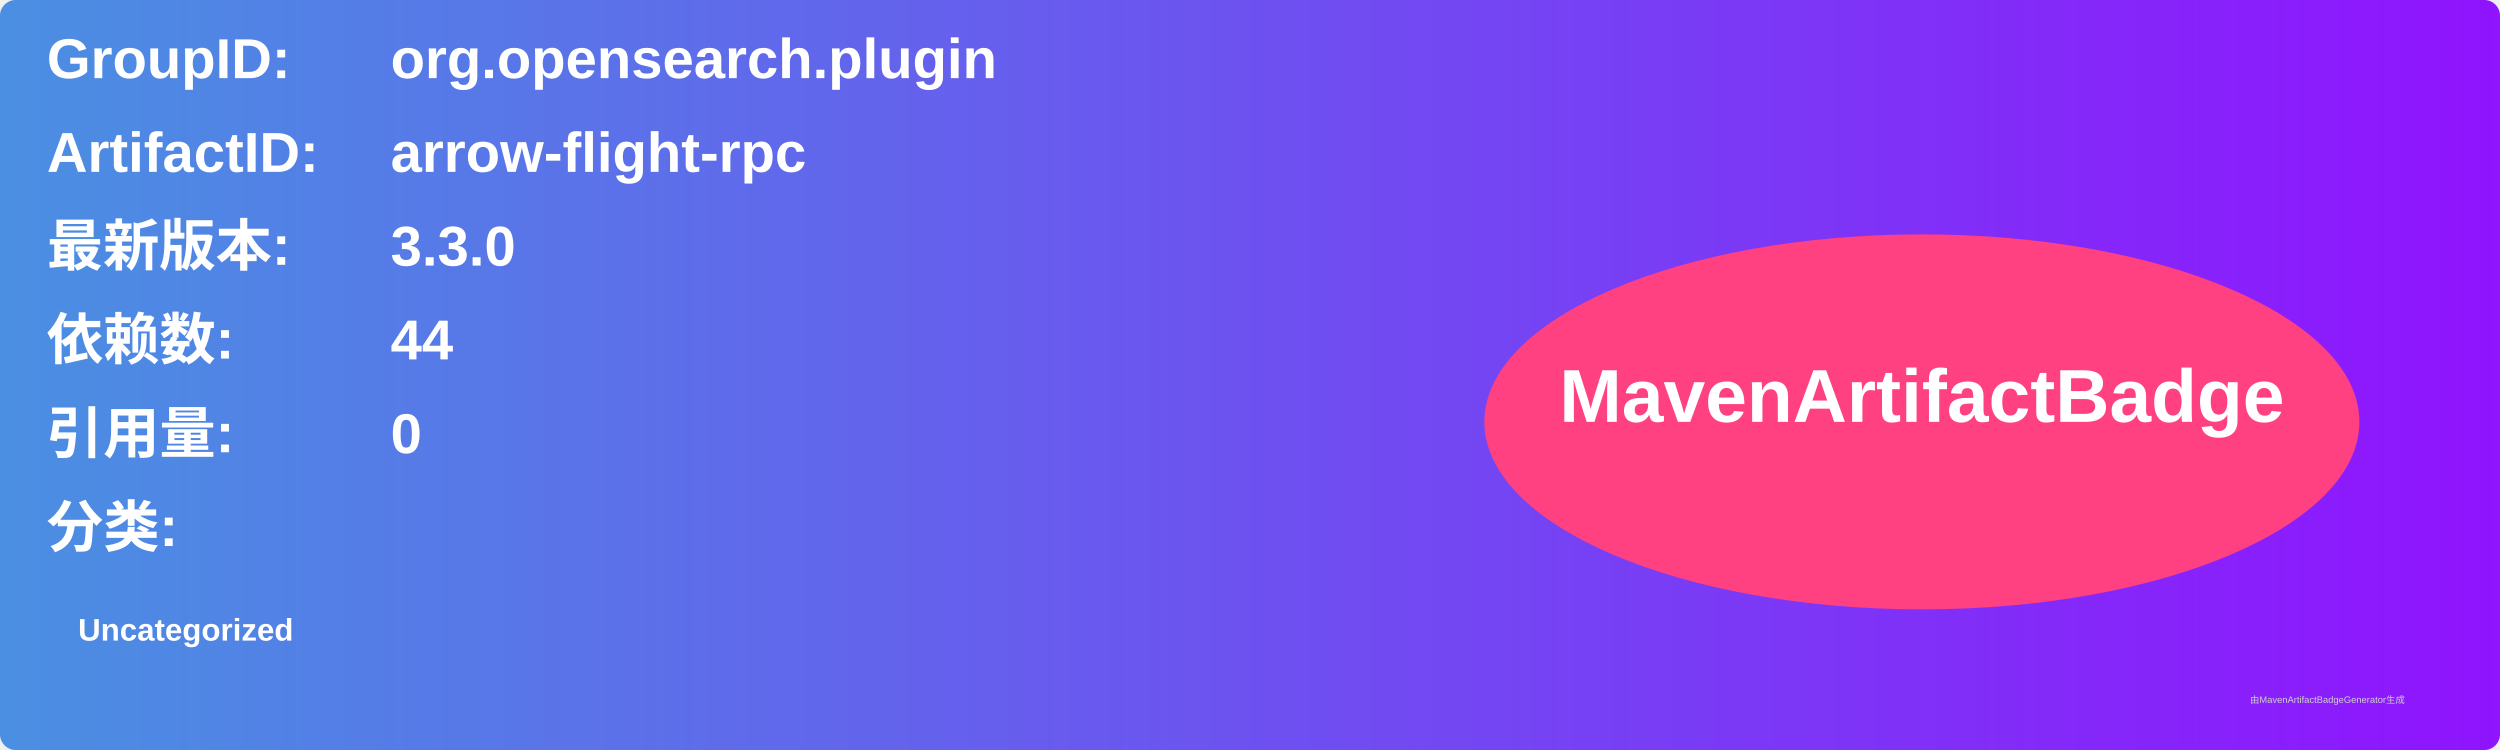
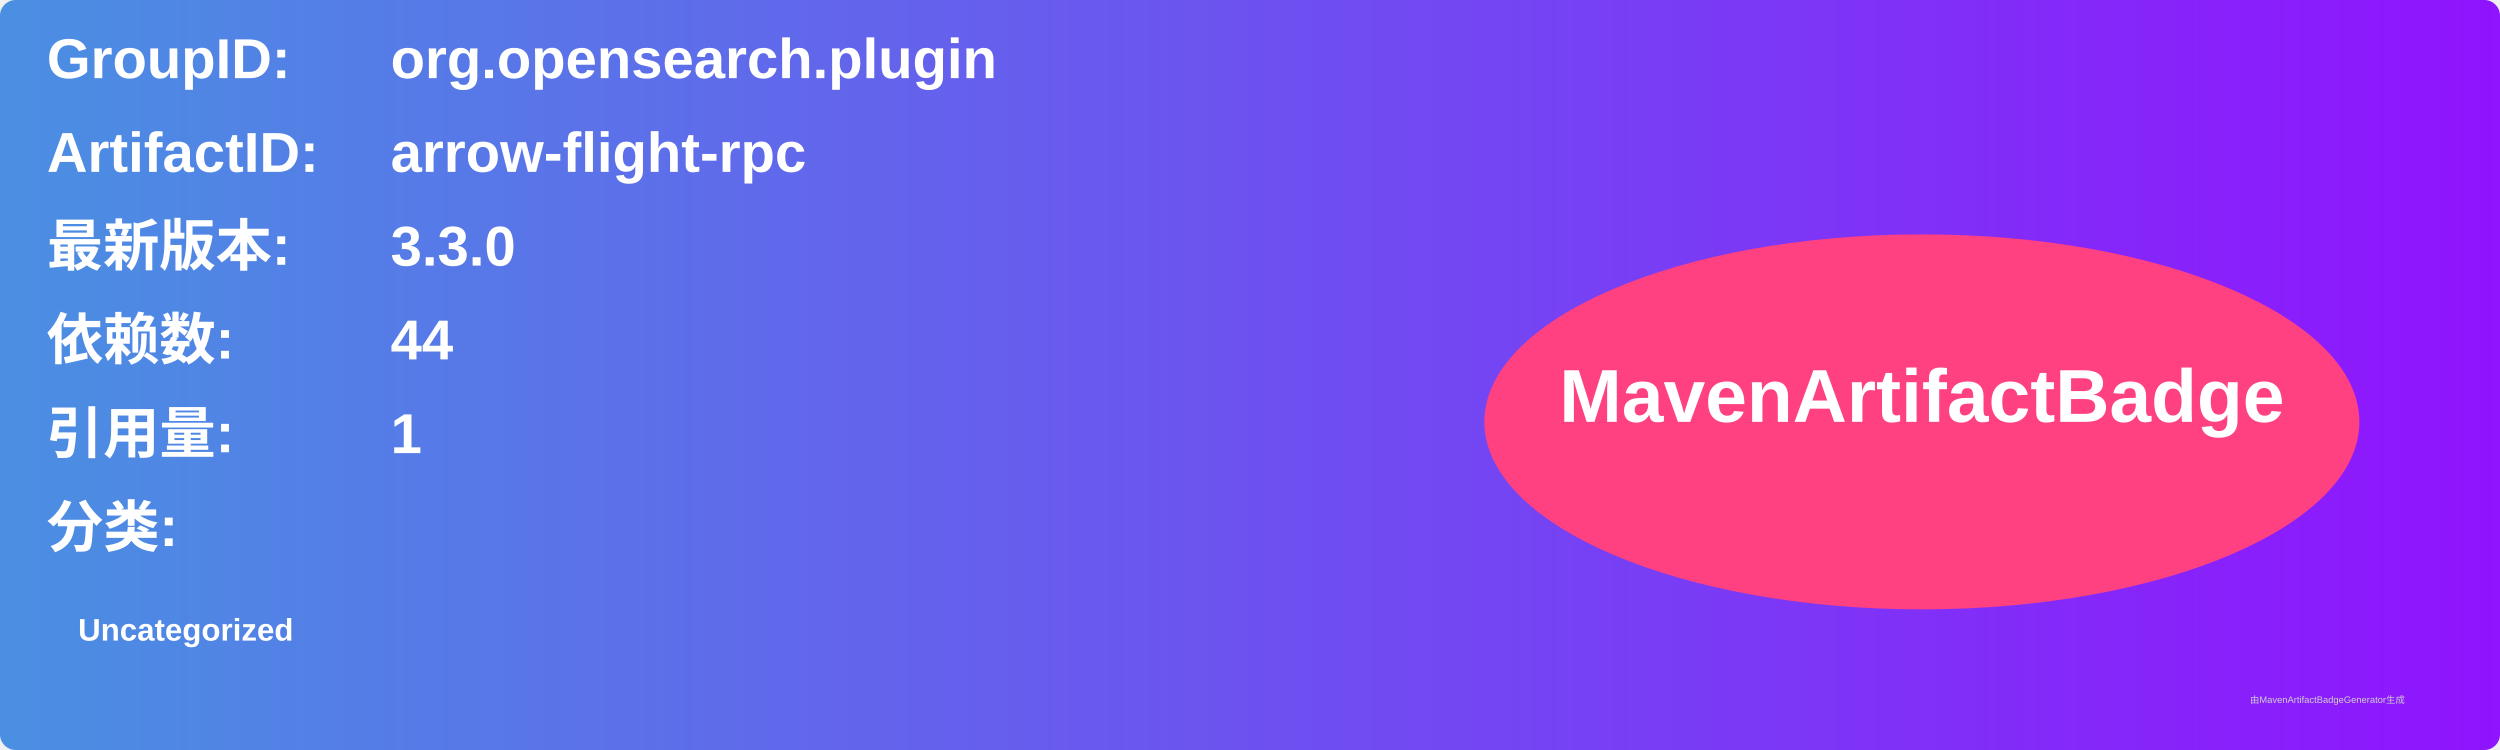
<svg xmlns="http://www.w3.org/2000/svg" width="800" height="240" viewBox="0 0 800 240">
  <linearGradient id="grad" x1="0%" y1="0%" x2="100%" y2="0%">
    <stop offset="0%" stop-color="#4a90e2" />
    <stop offset="100%" stop-color="#9013fe" />
  </linearGradient>
  <rect width="100%" height="100%" rx="5" ry="5" fill="url(#grad)" />
  <g transform="translate(15, 15)">
    <text x="0" y="10" font-family="Arial" font-size="18" fill="white" font-weight="bold" width="260">GroupID:</text>
    <text x="110" y="10" font-family="Arial" font-size="18" fill="white" font-weight="bold" width="460">org.opensearch.plugin</text>
    <text x="0" y="40" font-family="Arial" font-size="18" fill="white" font-weight="bold" width="260">ArtifactID:</text>
    <text x="110" y="40" font-family="Arial" font-size="18" fill="white" font-weight="bold" width="460">arrow-flight-rpc</text>
    <text x="0" y="70" font-family="Arial" font-size="18" fill="white" font-weight="bold">最新版本:</text>
    <text x="110" y="70" font-family="Arial" font-size="18" fill="white" font-weight="bold">
      <tspan font-weight="bold">3.3.0</tspan>
    </text>
    <text x="0" y="100" font-family="Arial" font-size="18" fill="white" font-weight="bold">依赖数: </text>
    <text x="110" y="100" font-family="Arial" font-size="18" fill="white">
      <tspan font-weight="bold">44</tspan>
    </text>
    <text x="0" y="130" font-family="Arial" font-size="18" fill="white" font-weight="bold">引用量: </text>
    <text x="110" y="130" font-family="Arial" font-size="18" fill="white">
-       <tspan font-weight="bold">0</tspan>
+       <tspan font-weight="bold">1</tspan>
    </text>
    <text x="0" y="160" font-family="Arial" font-size="18" fill="white" font-weight="bold">分类:</text>
    <text x="10" y="190" font-family="Arial" font-size="10" fill="white">
      <tspan font-weight="bold">Uncategorized</tspan>
    </text>
    <ellipse cx="600" cy="120" rx="140" ry="60" fill="#ff4081" />
    <text x="600" y="120" text-anchor="middle" font-family="Arial" font-size="24" fill="white" font-weight="bold">MavenArtifactBadge</text>
  </g>
  <text x="720" y="225" font-family="Arial" font-size="3" fill="#d0d0d0">由MavenArtifactBadgeGenerator生成</text>
</svg>
